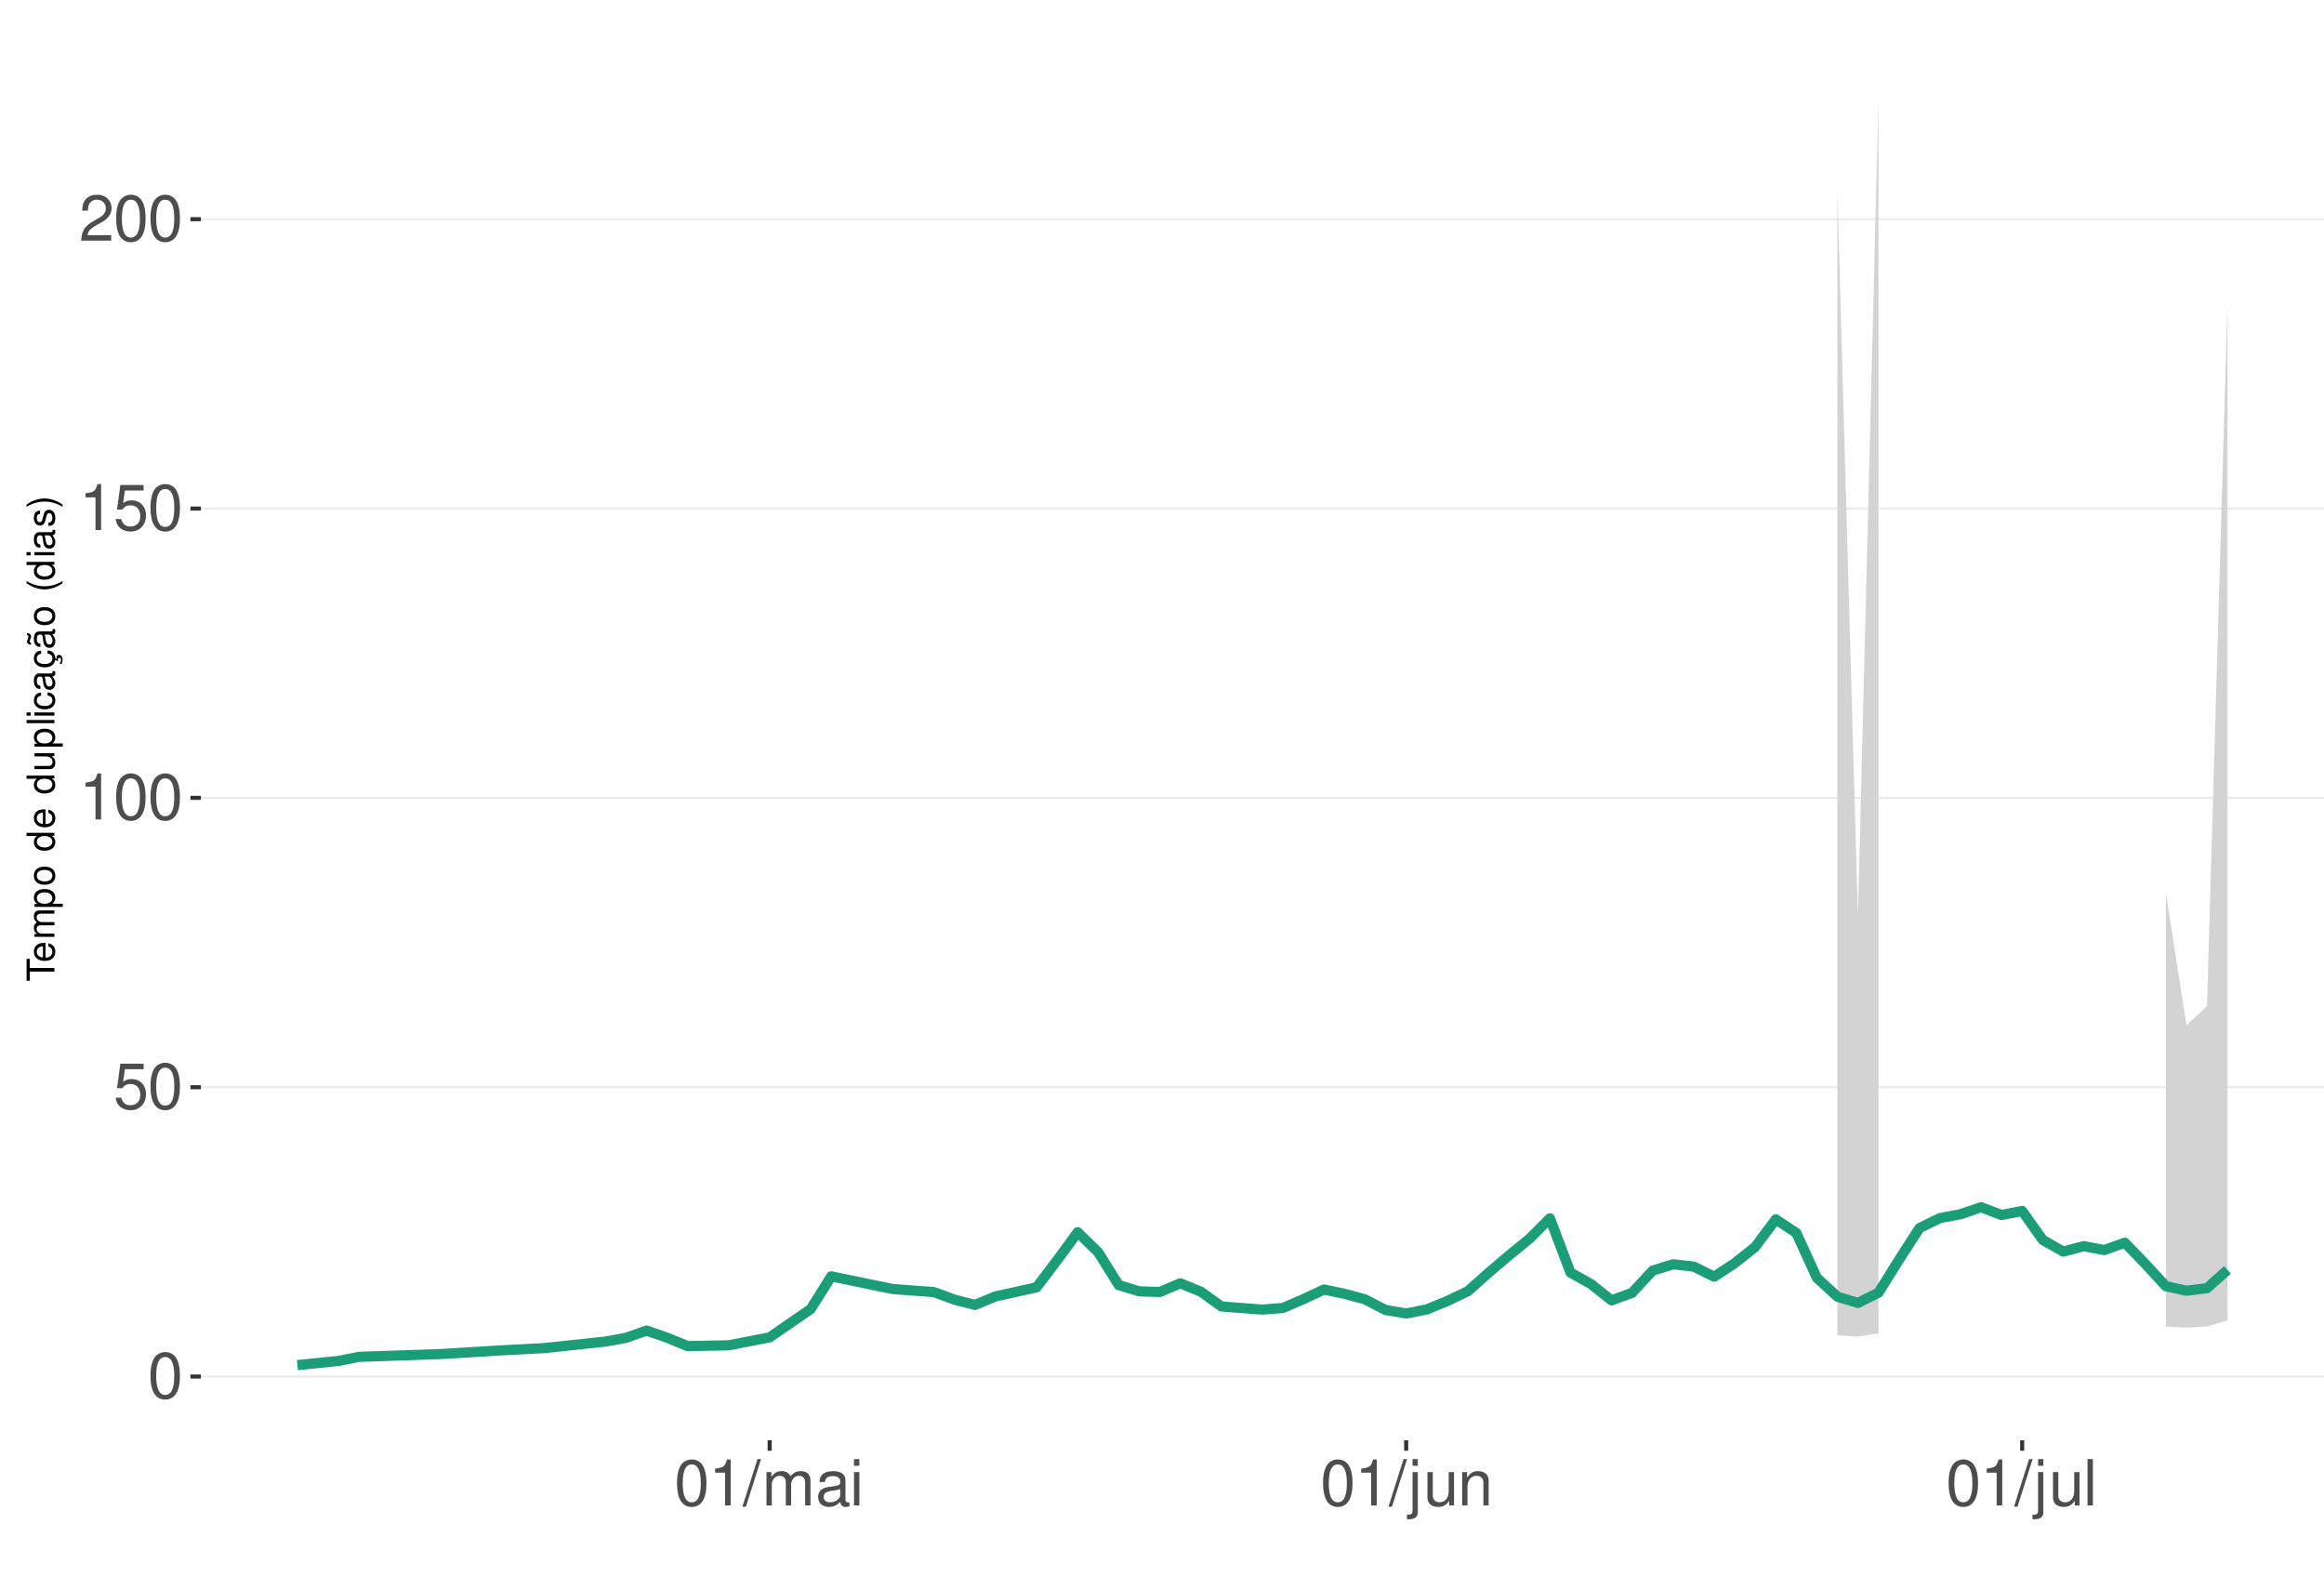
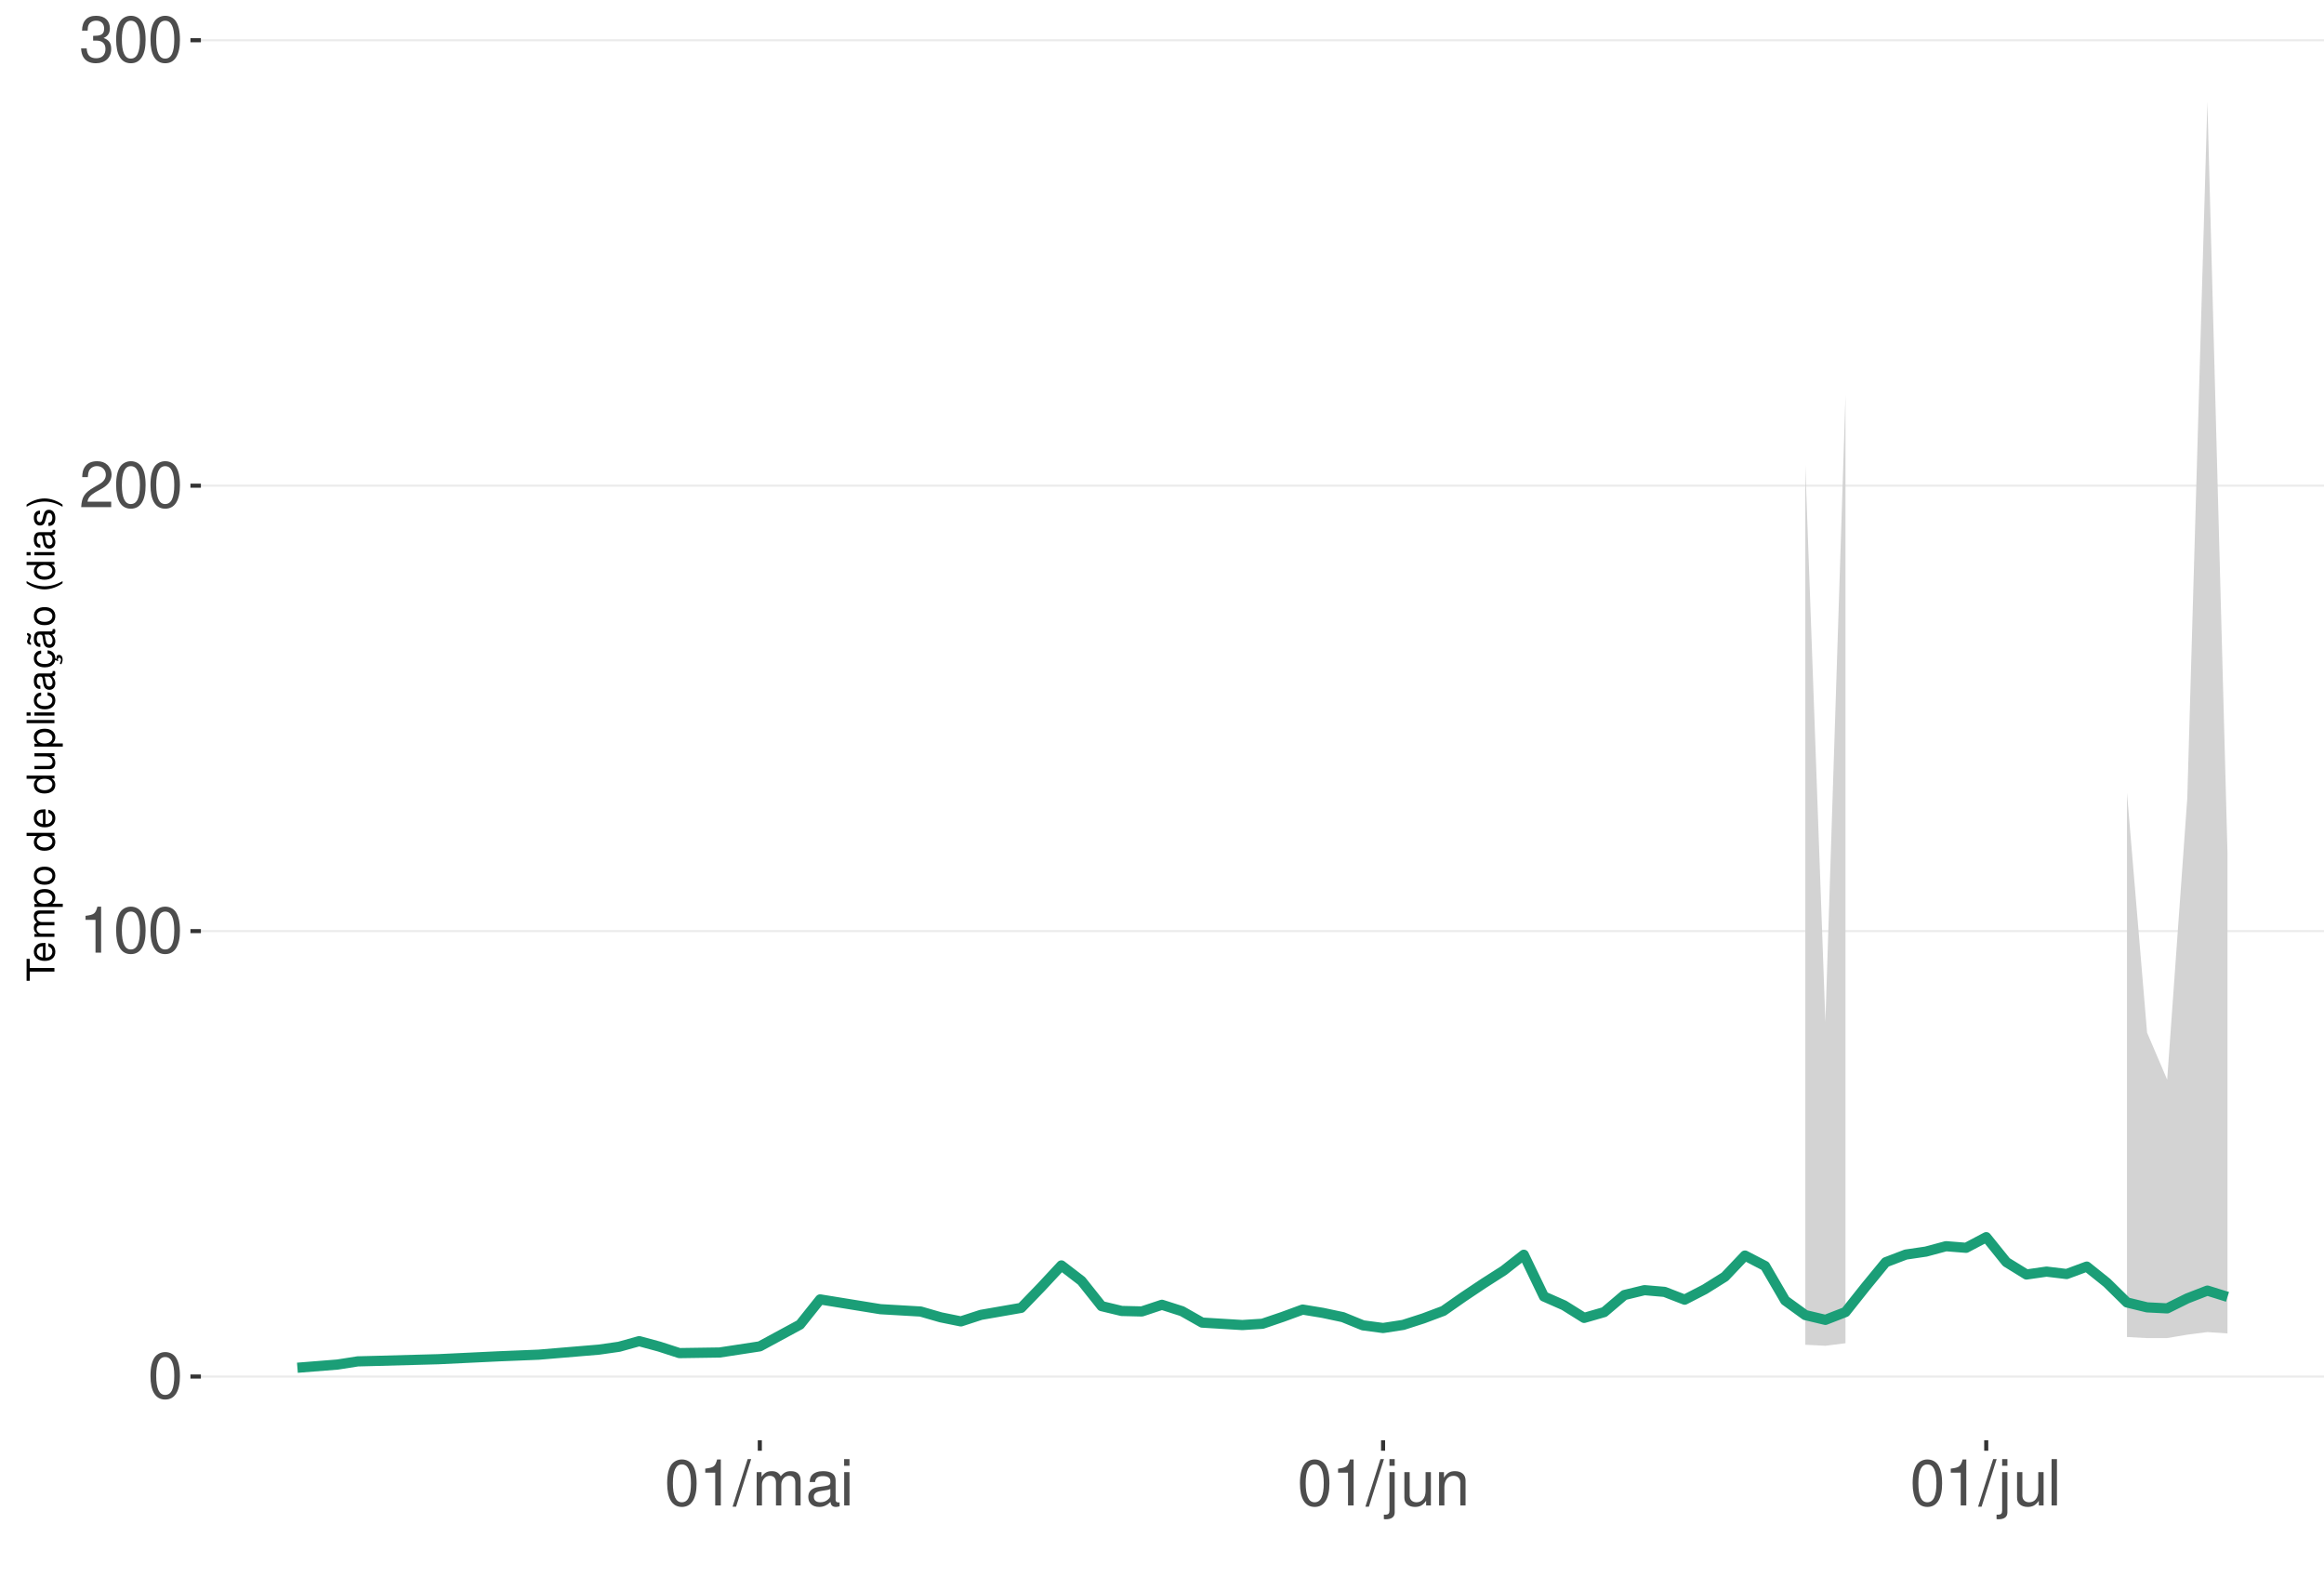
<svg xmlns="http://www.w3.org/2000/svg" xmlns:xlink="http://www.w3.org/1999/xlink" width="609pt" height="413pt" viewBox="0 0 609 413" version="1.1">
  <defs>
    <g>
      <symbol overflow="visible" id="glyph0-0">
        <path style="stroke:none;" d="" />
      </symbol>
      <symbol overflow="visible" id="glyph0-1">
        <path style="stroke:none;" d="M 4.578 -12.047 C 3.484 -12.047 2.484 -11.547 1.859 -10.734 C 1.094 -9.656 0.719 -8.062 0.719 -5.828 C 0.719 -1.766 2.047 0.391 4.578 0.391 C 7.078 0.391 8.438 -1.766 8.438 -5.734 C 8.438 -8.062 8.078 -9.625 7.297 -10.734 C 6.672 -11.562 5.703 -12.047 4.578 -12.047 Z M 4.578 -10.75 C 6.156 -10.75 6.953 -9.125 6.953 -5.859 C 6.953 -2.438 6.172 -0.828 4.547 -0.828 C 3 -0.828 2.219 -2.5 2.219 -5.812 C 2.219 -9.125 3 -10.75 4.578 -10.75 Z M 4.578 -10.75 " />
      </symbol>
      <symbol overflow="visible" id="glyph0-2">
-         <path style="stroke:none;" d="M 7.922 -11.812 L 1.828 -11.812 L 0.953 -5.375 L 2.297 -5.375 C 2.984 -6.203 3.547 -6.484 4.484 -6.484 C 6.062 -6.484 7.047 -5.391 7.047 -3.641 C 7.047 -1.953 6.062 -0.922 4.469 -0.922 C 3.188 -0.922 2.406 -1.562 2.047 -2.891 L 0.578 -2.891 C 0.781 -1.938 0.953 -1.469 1.297 -1.031 C 1.969 -0.141 3.172 0.391 4.5 0.391 C 6.875 0.391 8.547 -1.344 8.547 -3.844 C 8.547 -6.172 7 -7.781 4.734 -7.781 C 3.891 -7.781 3.234 -7.562 2.547 -7.062 L 3.016 -10.359 L 7.922 -10.359 Z M 7.922 -11.812 " />
+         <path style="stroke:none;" d="M 4.312 -8.578 L 4.312 0 L 5.781 0 L 5.781 -12.047 L 4.812 -12.047 C 4.297 -10.188 3.969 -9.938 1.703 -9.641 L 1.703 -8.578 Z M 4.312 -8.578 " />
      </symbol>
      <symbol overflow="visible" id="glyph0-3">
-         <path style="stroke:none;" d="M 4.312 -8.578 L 4.312 0 L 5.781 0 L 5.781 -12.047 L 4.812 -12.047 C 4.297 -10.188 3.969 -9.938 1.703 -9.641 L 1.703 -8.578 Z M 4.312 -8.578 " />
+         <path style="stroke:none;" d="M 8.422 -1.453 L 2.219 -1.453 C 2.359 -2.453 2.891 -3.078 4.344 -3.969 L 6.016 -4.891 C 7.656 -5.812 8.516 -7.047 8.516 -8.531 C 8.516 -9.531 8.109 -10.453 7.406 -11.109 C 6.719 -11.75 5.844 -12.047 4.734 -12.047 C 3.234 -12.047 2.109 -11.516 1.469 -10.484 C 1.047 -9.844 0.859 -9.094 0.828 -7.875 L 2.297 -7.875 C 2.344 -8.688 2.453 -9.172 2.641 -9.578 C 3.031 -10.312 3.797 -10.766 4.688 -10.766 C 6.016 -10.766 7.016 -9.797 7.016 -8.5 C 7.016 -7.531 6.469 -6.703 5.406 -6.094 L 3.875 -5.203 C 1.422 -3.781 0.703 -2.641 0.562 -0.016 L 8.422 -0.016 Z M 8.422 -1.453 " />
      </symbol>
      <symbol overflow="visible" id="glyph0-4">
-         <path style="stroke:none;" d="M 8.422 -1.453 L 2.219 -1.453 C 2.359 -2.453 2.891 -3.078 4.344 -3.969 L 6.016 -4.891 C 7.656 -5.812 8.516 -7.047 8.516 -8.531 C 8.516 -9.531 8.109 -10.453 7.406 -11.109 C 6.719 -11.75 5.844 -12.047 4.734 -12.047 C 3.234 -12.047 2.109 -11.516 1.469 -10.484 C 1.047 -9.844 0.859 -9.094 0.828 -7.875 L 2.297 -7.875 C 2.344 -8.688 2.453 -9.172 2.641 -9.578 C 3.031 -10.312 3.797 -10.766 4.688 -10.766 C 6.016 -10.766 7.016 -9.797 7.016 -8.5 C 7.016 -7.531 6.469 -6.703 5.406 -6.094 L 3.875 -5.203 C 1.422 -3.781 0.703 -2.641 0.562 -0.016 L 8.422 -0.016 Z M 8.422 -1.453 " />
+         <path style="stroke:none;" d="M 3.688 -5.547 L 4.484 -5.547 C 6.078 -5.547 6.922 -4.797 6.922 -3.344 C 6.922 -1.828 6.016 -0.922 4.5 -0.922 C 2.875 -0.922 2.094 -1.734 2 -3.5 L 0.531 -3.5 C 0.594 -2.531 0.766 -1.906 1.047 -1.359 C 1.672 -0.203 2.812 0.391 4.438 0.391 C 6.859 0.391 8.422 -1.078 8.422 -3.359 C 8.422 -4.891 7.844 -5.734 6.422 -6.234 C 7.531 -6.672 8.078 -7.516 8.078 -8.734 C 8.078 -10.797 6.734 -12.047 4.484 -12.047 C 2.094 -12.047 0.828 -10.703 0.781 -8.156 L 2.25 -8.156 C 2.266 -8.891 2.328 -9.312 2.516 -9.672 C 2.844 -10.359 3.578 -10.766 4.5 -10.766 C 5.797 -10.766 6.578 -9.984 6.578 -8.672 C 6.578 -7.828 6.281 -7.312 5.625 -7.031 C 5.234 -6.859 4.703 -6.797 3.688 -6.781 Z M 3.688 -5.547 " />
      </symbol>
      <symbol overflow="visible" id="glyph0-5">
        <path style="stroke:none;" d="M 3.812 -12.141 L -0.141 0.328 L 0.781 0.328 L 4.734 -12.141 Z M 3.812 -12.141 " />
      </symbol>
      <symbol overflow="visible" id="glyph0-6">
        <path style="stroke:none;" d="M 1.172 -8.734 L 1.172 0 L 2.562 0 L 2.562 -5.484 C 2.562 -6.75 3.484 -7.766 4.609 -7.766 C 5.641 -7.766 6.234 -7.125 6.234 -6.016 L 6.234 0 L 7.625 0 L 7.625 -5.484 C 7.625 -6.75 8.547 -7.766 9.672 -7.766 C 10.688 -7.766 11.297 -7.109 11.297 -6.016 L 11.297 0 L 12.688 0 L 12.688 -6.547 C 12.688 -8.109 11.797 -8.984 10.156 -8.984 C 9 -8.984 8.297 -8.625 7.484 -7.641 C 6.969 -8.578 6.266 -8.984 5.125 -8.984 C 3.969 -8.984 3.188 -8.547 2.453 -7.5 L 2.453 -8.734 Z M 1.172 -8.734 " />
      </symbol>
      <symbol overflow="visible" id="glyph0-7">
        <path style="stroke:none;" d="M 8.906 -0.812 C 8.766 -0.781 8.688 -0.781 8.609 -0.781 C 8.125 -0.781 7.859 -1.031 7.859 -1.469 L 7.859 -6.594 C 7.859 -8.141 6.734 -8.984 4.578 -8.984 C 3.297 -8.984 2.281 -8.609 1.688 -7.969 C 1.281 -7.516 1.109 -7.016 1.078 -6.141 L 2.484 -6.141 C 2.594 -7.219 3.234 -7.688 4.531 -7.688 C 5.797 -7.688 6.484 -7.234 6.484 -6.391 L 6.484 -6.031 C 6.469 -5.438 6.156 -5.219 5.031 -5.062 C 3.062 -4.812 2.766 -4.75 2.234 -4.531 C 1.219 -4.094 0.703 -3.328 0.703 -2.203 C 0.703 -0.609 1.797 0.391 3.562 0.391 C 4.656 0.391 5.547 0 6.531 -0.906 C 6.625 0 7.062 0.391 7.969 0.391 C 8.266 0.391 8.438 0.344 8.906 0.234 Z M 6.484 -2.75 C 6.484 -2.281 6.344 -2 5.922 -1.609 C 5.359 -1.094 4.688 -0.828 3.859 -0.828 C 2.781 -0.828 2.156 -1.344 2.156 -2.234 C 2.156 -3.141 2.75 -3.609 4.25 -3.828 C 5.734 -4.031 6.016 -4.094 6.484 -4.312 Z M 6.484 -2.75 " />
      </symbol>
      <symbol overflow="visible" id="glyph0-8">
        <path style="stroke:none;" d="M 2.5 -8.734 L 1.109 -8.734 L 1.109 0 L 2.5 0 Z M 2.5 -12.141 L 1.094 -12.141 L 1.094 -10.391 L 2.5 -10.391 Z M 2.5 -12.141 " />
      </symbol>
      <symbol overflow="visible" id="glyph0-9">
        <path style="stroke:none;" d="M 1.172 -8.734 L 1.172 1.266 C 1.172 2.125 0.906 2.422 0.031 2.422 C -0.062 2.422 -0.109 2.422 -0.297 2.406 L -0.297 3.578 C -0.141 3.609 -0.047 3.625 0.172 3.625 C 1.734 3.625 2.547 3.016 2.547 1.812 L 2.547 -8.734 Z M 2.547 -12.141 L 1.172 -12.141 L 1.172 -10.391 L 2.547 -10.391 Z M 2.547 -12.141 " />
      </symbol>
      <symbol overflow="visible" id="glyph0-10">
        <path style="stroke:none;" d="M 8.031 0 L 8.031 -8.734 L 6.641 -8.734 L 6.641 -3.781 C 6.641 -2 5.719 -0.828 4.266 -0.828 C 3.172 -0.828 2.469 -1.5 2.469 -2.547 L 2.469 -8.734 L 1.078 -8.734 L 1.078 -2 C 1.078 -0.547 2.172 0.391 3.859 0.391 C 5.141 0.391 5.969 -0.062 6.781 -1.219 L 6.781 0 Z M 8.031 0 " />
      </symbol>
      <symbol overflow="visible" id="glyph0-11">
        <path style="stroke:none;" d="M 1.172 -8.734 L 1.172 0 L 2.562 0 L 2.562 -4.812 C 2.562 -6.594 3.5 -7.766 4.938 -7.766 C 6.031 -7.766 6.734 -7.094 6.734 -6.047 L 6.734 0 L 8.109 0 L 8.109 -6.594 C 8.109 -8.047 7.031 -8.984 5.344 -8.984 C 4.047 -8.984 3.219 -8.484 2.453 -7.266 L 2.453 -8.734 Z M 1.172 -8.734 " />
      </symbol>
      <symbol overflow="visible" id="glyph0-12">
        <path style="stroke:none;" d="M 2.531 -12.141 L 1.125 -12.141 L 1.125 0 L 2.531 0 Z M 2.531 -12.141 " />
      </symbol>
      <symbol overflow="visible" id="glyph1-0">
        <path style="stroke:none;" d="" />
      </symbol>
      <symbol overflow="visible" id="glyph1-1">
        <path style="stroke:none;" d="M -6.469 -3.547 L -6.469 -5.938 L -7.297 -5.938 L -7.297 -0.203 L -6.469 -0.203 L -6.469 -2.609 L 0 -2.609 L 0 -3.547 Z M -6.469 -3.547 " />
      </symbol>
      <symbol overflow="visible" id="glyph1-2">
        <path style="stroke:none;" d="M -2.344 -5.125 C -3.141 -5.125 -3.625 -5.062 -4.016 -4.922 C -4.875 -4.578 -5.391 -3.781 -5.391 -2.797 C -5.391 -1.344 -4.281 -0.406 -2.547 -0.406 C -0.812 -0.406 0.234 -1.297 0.234 -2.781 C 0.234 -3.984 -0.453 -4.812 -1.594 -5.016 L -1.594 -4.188 C -0.906 -3.953 -0.547 -3.484 -0.547 -2.812 C -0.547 -2.281 -0.781 -1.828 -1.219 -1.547 C -1.516 -1.344 -1.812 -1.281 -2.344 -1.266 Z M -3.016 -1.297 C -3.984 -1.359 -4.625 -1.953 -4.625 -2.797 C -4.625 -3.641 -3.953 -4.234 -3.016 -4.234 Z M -3.016 -1.297 " />
      </symbol>
      <symbol overflow="visible" id="glyph1-3">
        <path style="stroke:none;" d="M -5.234 -0.703 L 0 -0.703 L 0 -1.547 L -3.297 -1.547 C -4.047 -1.547 -4.656 -2.094 -4.656 -2.766 C -4.656 -3.391 -4.281 -3.734 -3.609 -3.734 L 0 -3.734 L 0 -4.578 L -3.297 -4.578 C -4.047 -4.578 -4.656 -5.125 -4.656 -5.812 C -4.656 -6.422 -4.266 -6.781 -3.609 -6.781 L 0 -6.781 L 0 -7.625 L -3.938 -7.625 C -4.875 -7.625 -5.391 -7.078 -5.391 -6.094 C -5.391 -5.406 -5.188 -4.984 -4.594 -4.484 C -5.156 -4.188 -5.391 -3.766 -5.391 -3.078 C -5.391 -2.375 -5.125 -1.906 -4.5 -1.469 L -5.234 -1.469 Z M -5.234 -0.703 " />
      </symbol>
      <symbol overflow="visible" id="glyph1-4">
        <path style="stroke:none;" d="M 2.188 -0.547 L 2.188 -1.375 L -0.547 -1.375 C -0.016 -1.812 0.234 -2.312 0.234 -2.984 C 0.234 -4.344 -0.859 -5.234 -2.531 -5.234 C -4.297 -5.234 -5.391 -4.375 -5.391 -2.984 C -5.391 -2.266 -5.062 -1.703 -4.453 -1.312 L -5.234 -1.312 L -5.234 -0.547 Z M -4.609 -2.844 C -4.609 -3.766 -3.797 -4.359 -2.547 -4.359 C -1.359 -4.359 -0.547 -3.75 -0.547 -2.844 C -0.547 -1.953 -1.344 -1.375 -2.578 -1.375 C -3.812 -1.375 -4.609 -1.953 -4.609 -2.844 Z M -4.609 -2.844 " />
      </symbol>
      <symbol overflow="visible" id="glyph1-5">
        <path style="stroke:none;" d="M -5.391 -2.719 C -5.391 -1.234 -4.344 -0.359 -2.578 -0.359 C -0.812 -0.359 0.234 -1.234 0.234 -2.734 C 0.234 -4.203 -0.812 -5.094 -2.547 -5.094 C -4.359 -5.094 -5.391 -4.234 -5.391 -2.719 Z M -4.625 -2.734 C -4.625 -3.672 -3.844 -4.234 -2.547 -4.234 C -1.312 -4.234 -0.547 -3.656 -0.547 -2.734 C -0.547 -1.797 -1.312 -1.234 -2.578 -1.234 C -3.844 -1.234 -4.625 -1.797 -4.625 -2.734 Z M -4.625 -2.734 " />
      </symbol>
      <symbol overflow="visible" id="glyph1-6">
        <path style="stroke:none;" d="" />
      </symbol>
      <symbol overflow="visible" id="glyph1-7">
        <path style="stroke:none;" d="M -7.297 -4.953 L -7.297 -4.125 L -4.578 -4.125 C -5.109 -3.766 -5.391 -3.203 -5.391 -2.516 C -5.391 -1.156 -4.297 -0.266 -2.625 -0.266 C -0.859 -0.266 0.234 -1.125 0.234 -2.547 C 0.234 -3.266 -0.047 -3.766 -0.688 -4.203 L 0 -4.203 L 0 -4.953 Z M -4.609 -2.656 C -4.609 -3.547 -3.812 -4.125 -2.562 -4.125 C -1.344 -4.125 -0.547 -3.547 -0.547 -2.656 C -0.547 -1.734 -1.359 -1.125 -2.578 -1.125 C -3.797 -1.125 -4.609 -1.734 -4.609 -2.656 Z M -4.609 -2.656 " />
      </symbol>
      <symbol overflow="visible" id="glyph1-8">
        <path style="stroke:none;" d="M 0 -4.812 L -5.234 -4.812 L -5.234 -3.984 L -2.266 -3.984 C -1.203 -3.984 -0.5 -3.438 -0.5 -2.562 C -0.5 -1.906 -0.906 -1.484 -1.531 -1.484 L -5.234 -1.484 L -5.234 -0.656 L -1.203 -0.656 C -0.328 -0.656 0.234 -1.297 0.234 -2.312 C 0.234 -3.094 -0.047 -3.578 -0.734 -4.062 L 0 -4.062 Z M 0 -4.812 " />
      </symbol>
      <symbol overflow="visible" id="glyph1-9">
        <path style="stroke:none;" d="M -7.297 -1.516 L -7.297 -0.688 L 0 -0.688 L 0 -1.516 Z M -7.297 -1.516 " />
      </symbol>
      <symbol overflow="visible" id="glyph1-10">
        <path style="stroke:none;" d="M -5.234 -1.5 L -5.234 -0.672 L 0 -0.672 L 0 -1.5 Z M -7.297 -1.5 L -7.297 -0.656 L -6.234 -0.656 L -6.234 -1.5 Z M -7.297 -1.5 " />
      </symbol>
      <symbol overflow="visible" id="glyph1-11">
        <path style="stroke:none;" d="M -3.484 -4.703 C -3.984 -4.672 -4.312 -4.562 -4.609 -4.359 C -5.094 -4 -5.391 -3.375 -5.391 -2.641 C -5.391 -1.219 -4.266 -0.312 -2.531 -0.312 C -0.844 -0.312 0.234 -1.203 0.234 -2.625 C 0.234 -3.875 -0.516 -4.672 -1.797 -4.766 L -1.797 -3.938 C -0.953 -3.797 -0.547 -3.359 -0.547 -2.656 C -0.547 -1.734 -1.297 -1.188 -2.531 -1.188 C -3.844 -1.188 -4.625 -1.719 -4.625 -2.625 C -4.625 -3.328 -4.203 -3.766 -3.484 -3.875 Z M -3.484 -4.703 " />
      </symbol>
      <symbol overflow="visible" id="glyph1-12">
        <path style="stroke:none;" d="M -0.484 -5.344 C -0.469 -5.266 -0.469 -5.219 -0.469 -5.172 C -0.469 -4.875 -0.625 -4.719 -0.875 -4.719 L -3.953 -4.719 C -4.891 -4.719 -5.391 -4.047 -5.391 -2.75 C -5.391 -1.984 -5.172 -1.375 -4.781 -1.016 C -4.516 -0.766 -4.203 -0.672 -3.688 -0.656 L -3.688 -1.484 C -4.328 -1.562 -4.625 -1.938 -4.625 -2.719 C -4.625 -3.484 -4.344 -3.891 -3.844 -3.891 L -3.625 -3.891 C -3.266 -3.875 -3.125 -3.703 -3.047 -3.016 C -2.891 -1.844 -2.844 -1.656 -2.719 -1.344 C -2.453 -0.734 -2 -0.422 -1.312 -0.422 C -0.375 -0.422 0.234 -1.078 0.234 -2.141 C 0.234 -2.797 0 -3.328 -0.547 -3.922 C 0 -3.984 0.234 -4.234 0.234 -4.781 C 0.234 -4.953 0.203 -5.062 0.141 -5.344 Z M -1.656 -3.891 C -1.375 -3.891 -1.203 -3.812 -0.969 -3.562 C -0.656 -3.219 -0.5 -2.812 -0.5 -2.312 C -0.5 -1.672 -0.812 -1.297 -1.344 -1.297 C -1.891 -1.297 -2.172 -1.656 -2.297 -2.547 C -2.422 -3.438 -2.453 -3.609 -2.594 -3.891 Z M -1.656 -3.891 " />
      </symbol>
      <symbol overflow="visible" id="glyph1-13">
        <path style="stroke:none;" d="M 0.234 -2.641 C 0.234 -3.875 -0.547 -4.703 -1.797 -4.766 L -1.797 -3.938 C -0.953 -3.797 -0.531 -3.359 -0.531 -2.656 C -0.531 -1.734 -1.281 -1.188 -2.516 -1.188 C -3.844 -1.188 -4.625 -1.719 -4.625 -2.625 C -4.625 -3.328 -4.203 -3.766 -3.484 -3.875 L -3.484 -4.703 C -3.984 -4.672 -4.312 -4.562 -4.609 -4.359 C -5.094 -4 -5.391 -3.375 -5.391 -2.641 C -5.391 -1.219 -4.266 -0.312 -2.531 -0.312 C -1.469 -0.312 -0.625 -0.672 -0.156 -1.312 C 0.047 -1.594 0.125 -1.812 0.203 -2.25 L 0.922 -1.938 L 0.984 -2.062 C 0.938 -2.188 0.906 -2.25 0.906 -2.375 C 0.906 -2.656 1.047 -2.828 1.281 -2.828 C 1.547 -2.828 1.734 -2.594 1.734 -2.297 C 1.734 -2.031 1.672 -1.844 1.438 -1.406 L 1.406 -1.312 L 1.812 -1.094 C 2.078 -1.75 2.141 -1.953 2.141 -2.344 C 2.141 -3.109 1.781 -3.578 1.203 -3.578 C 0.781 -3.578 0.547 -3.297 0.547 -2.797 C 0.547 -2.703 0.547 -2.641 0.562 -2.516 Z M 0.234 -2.641 " />
      </symbol>
      <symbol overflow="visible" id="glyph1-14">
        <path style="stroke:none;" d="M -0.484 -5.344 C -0.469 -5.266 -0.469 -5.219 -0.469 -5.172 C -0.469 -4.875 -0.625 -4.719 -0.875 -4.719 L -3.953 -4.719 C -4.891 -4.719 -5.391 -4.047 -5.391 -2.75 C -5.391 -1.984 -5.172 -1.375 -4.781 -1.016 C -4.516 -0.766 -4.203 -0.672 -3.688 -0.656 L -3.688 -1.484 C -4.328 -1.562 -4.625 -1.938 -4.625 -2.719 C -4.625 -3.484 -4.344 -3.891 -3.844 -3.891 L -3.625 -3.891 C -3.266 -3.875 -3.125 -3.703 -3.047 -3.016 C -2.891 -1.844 -2.844 -1.656 -2.719 -1.344 C -2.453 -0.734 -2 -0.422 -1.312 -0.422 C -0.375 -0.422 0.234 -1.078 0.234 -2.141 C 0.234 -2.797 0 -3.328 -0.547 -3.922 C 0 -3.984 0.234 -4.234 0.234 -4.781 C 0.234 -4.953 0.203 -5.062 0.141 -5.344 Z M -1.656 -3.891 C -1.375 -3.891 -1.203 -3.812 -0.969 -3.562 C -0.656 -3.219 -0.5 -2.812 -0.5 -2.312 C -0.5 -1.672 -0.812 -1.297 -1.344 -1.297 C -1.891 -1.297 -2.172 -1.656 -2.297 -2.547 C -2.422 -3.438 -2.453 -3.609 -2.594 -3.891 Z M -7.172 -3.75 C -6.922 -3.672 -6.812 -3.547 -6.812 -3.375 C -6.812 -3.25 -6.875 -2.984 -6.984 -2.734 C -7.156 -2.312 -7.172 -2.25 -7.172 -2.047 C -7.172 -1.594 -6.797 -1.297 -6.141 -1.188 L -6.141 -1.766 C -6.375 -1.812 -6.5 -1.938 -6.5 -2.094 C -6.5 -2.203 -6.469 -2.344 -6.375 -2.578 C -6.156 -3.156 -6.125 -3.234 -6.125 -3.438 C -6.125 -3.922 -6.484 -4.219 -7.172 -4.312 Z M -7.172 -3.75 " />
      </symbol>
      <symbol overflow="visible" id="glyph1-15">
        <path style="stroke:none;" d="M -7.297 -2.359 C -5.984 -1.359 -4.156 -0.734 -2.594 -0.734 C -1.016 -0.734 0.812 -1.359 2.125 -2.359 L 2.125 -2.906 C 0.688 -2.031 -0.984 -1.547 -2.594 -1.547 C -4.188 -1.547 -5.875 -2.031 -7.297 -2.906 Z M -7.297 -2.359 " />
      </symbol>
      <symbol overflow="visible" id="glyph1-16">
        <path style="stroke:none;" d="M -3.781 -4.375 C -4.812 -4.375 -5.391 -3.688 -5.391 -2.484 C -5.391 -1.266 -4.766 -0.469 -3.797 -0.469 C -2.969 -0.469 -2.578 -0.891 -2.281 -2.125 L -2.094 -2.906 C -1.953 -3.484 -1.734 -3.719 -1.375 -3.719 C -0.875 -3.719 -0.547 -3.234 -0.547 -2.5 C -0.547 -2.047 -0.672 -1.672 -0.891 -1.453 C -1.047 -1.328 -1.188 -1.266 -1.562 -1.219 L -1.562 -0.344 C -0.344 -0.375 0.234 -1.062 0.234 -2.438 C 0.234 -3.75 -0.422 -4.594 -1.438 -4.594 C -2.203 -4.594 -2.641 -4.156 -2.891 -3.109 L -3.078 -2.312 C -3.234 -1.625 -3.453 -1.344 -3.828 -1.344 C -4.312 -1.344 -4.625 -1.766 -4.625 -2.453 C -4.625 -3.125 -4.328 -3.484 -3.781 -3.5 Z M -3.781 -4.375 " />
      </symbol>
      <symbol overflow="visible" id="glyph1-17">
        <path style="stroke:none;" d="M 2.125 -0.938 C 0.812 -1.938 -1.016 -2.562 -2.578 -2.562 C -4.156 -2.562 -5.984 -1.938 -7.297 -0.938 L -7.297 -0.375 C -5.859 -1.266 -4.188 -1.75 -2.578 -1.75 C -0.984 -1.75 0.703 -1.266 2.125 -0.375 Z M 2.125 -0.938 " />
      </symbol>
    </g>
    <clipPath id="clip1">
      <path d="M 52.645 9.961 L 609 9.961 L 609 377.328 L 52.645 377.328 Z M 52.645 9.961 " />
    </clipPath>
    <clipPath id="clip2">
      <path d="M 52.645 360 L 609 360 L 609 361 L 52.645 361 Z M 52.645 360 " />
    </clipPath>
    <clipPath id="clip3">
-       <path d="M 52.645 284 L 609 284 L 609 286 L 52.645 286 Z M 52.645 284 " />
+       <path d="M 52.645 243 L 609 243 L 609 245 L 52.645 245 Z M 52.645 243 " />
    </clipPath>
    <clipPath id="clip4">
-       <path d="M 52.645 208 L 609 208 L 609 210 L 52.645 210 Z M 52.645 208 " />
+       <path d="M 52.645 126 L 609 126 L 609 128 L 52.645 128 Z M 52.645 126 " />
    </clipPath>
    <clipPath id="clip5">
-       <path d="M 52.645 132 L 609 132 L 609 134 L 52.645 134 Z M 52.645 132 " />
-     </clipPath>
-     <clipPath id="clip6">
-       <path d="M 52.645 57 L 609 57 L 609 58 L 52.645 58 Z M 52.645 57 " />
+       <path d="M 52.645 10 L 609 10 L 609 11 L 52.645 11 Z M 52.645 10 " />
    </clipPath>
  </defs>
  <g id="surface276">
    <rect x="0" y="0" width="609" height="413" style="fill:rgb(100%,100%,100%);fill-opacity:1;stroke:none;" />
    <rect x="0" y="0" width="609" height="413" style="fill:rgb(100%,100%,100%);fill-opacity:1;stroke:none;" />
    <path style="fill:none;stroke-width:1.067;stroke-linecap:round;stroke-linejoin:round;stroke:rgb(100%,100%,100%);stroke-opacity:1;stroke-miterlimit:10;" d="M 0 413 L 609 413 L 609 0 L 0 0 Z M 0 413 " />
    <g clip-path="url(#clip1)" clip-rule="nonzero">
      <path style=" stroke:none;fill-rule:nonzero;fill:rgb(100%,100%,100%);fill-opacity:1;" d="M 52.645 377.328 L 609 377.328 L 609 9.961 L 52.645 9.961 Z M 52.645 377.328 " />
    </g>
    <g clip-path="url(#clip2)" clip-rule="nonzero">
      <path style="fill:none;stroke-width:0.533;stroke-linecap:butt;stroke-linejoin:round;stroke:rgb(92.157%,92.157%,92.157%);stroke-opacity:1;stroke-miterlimit:10;" d="M 52.645 360.629 L 609 360.629 " />
    </g>
    <g clip-path="url(#clip3)" clip-rule="nonzero">
-       <path style="fill:none;stroke-width:0.533;stroke-linecap:butt;stroke-linejoin:round;stroke:rgb(92.157%,92.157%,92.157%);stroke-opacity:1;stroke-miterlimit:10;" d="M 52.645 284.832 L 609 284.832 " />
+       <path style="fill:none;stroke-width:0.533;stroke-linecap:butt;stroke-linejoin:round;stroke:rgb(92.157%,92.157%,92.157%);stroke-opacity:1;stroke-miterlimit:10;" d="M 52.645 243.934 L 609 243.934 " />
    </g>
    <g clip-path="url(#clip4)" clip-rule="nonzero">
-       <path style="fill:none;stroke-width:0.533;stroke-linecap:butt;stroke-linejoin:round;stroke:rgb(92.157%,92.157%,92.157%);stroke-opacity:1;stroke-miterlimit:10;" d="M 52.645 209.031 L 609 209.031 " />
+       <path style="fill:none;stroke-width:0.533;stroke-linecap:butt;stroke-linejoin:round;stroke:rgb(92.157%,92.157%,92.157%);stroke-opacity:1;stroke-miterlimit:10;" d="M 52.645 127.238 L 609 127.238 " />
    </g>
    <g clip-path="url(#clip5)" clip-rule="nonzero">
-       <path style="fill:none;stroke-width:0.533;stroke-linecap:butt;stroke-linejoin:round;stroke:rgb(92.157%,92.157%,92.157%);stroke-opacity:1;stroke-miterlimit:10;" d="M 52.645 133.23 L 609 133.23 " />
-     </g>
-     <g clip-path="url(#clip6)" clip-rule="nonzero">
-       <path style="fill:none;stroke-width:0.533;stroke-linecap:butt;stroke-linejoin:round;stroke:rgb(92.157%,92.157%,92.157%);stroke-opacity:1;stroke-miterlimit:10;" d="M 52.645 57.43 L 609 57.43 " />
-     </g>
-     <path style=" stroke:none;fill-rule:nonzero;fill:rgb(82.745%,82.745%,82.745%);fill-opacity:1;" d="M 481.48 50.391 L 486.859 240 L 492.242 26.66 L 492.242 349.289 L 486.859 350.156 L 481.48 349.816 Z M 481.48 50.391 " />
-     <path style=" stroke:none;fill-rule:nonzero;fill:rgb(82.745%,82.745%,82.745%);fill-opacity:1;" d="M 567.57 233.98 L 572.949 268.566 L 578.332 263.625 L 583.711 79.891 L 583.711 345.938 L 578.332 347.5 L 572.949 347.832 L 567.57 347.582 Z M 567.57 233.98 " />
-     <path style="fill:none;stroke-width:2.667;stroke-linecap:butt;stroke-linejoin:round;stroke:rgb(10.588%,61.961%,46.667%);stroke-opacity:1;stroke-miterlimit:10;" d="M 77.934 357.633 L 88.695 356.543 L 94.074 355.469 L 99.457 355.289 L 115.598 354.73 L 131.738 353.75 L 142.5 353.188 L 158.645 351.469 L 164.023 350.492 L 169.402 348.586 L 174.785 350.434 L 180.164 352.648 L 190.926 352.449 L 201.688 350.359 L 212.449 342.945 L 217.828 334.379 L 233.973 337.707 L 244.734 338.504 L 250.113 340.477 L 255.492 341.863 L 260.875 339.637 L 271.637 337.254 L 277.016 330.172 L 282.398 322.812 L 287.777 328.07 L 293.16 336.668 L 298.539 338.309 L 303.918 338.48 L 309.301 336.203 L 314.68 338.395 L 320.062 342.266 L 330.824 343.098 L 336.203 342.66 L 341.582 340.34 L 346.965 337.832 L 352.344 338.957 L 357.727 340.418 L 363.105 343.211 L 368.488 344.109 L 373.867 343.055 L 379.246 340.852 L 384.629 338.285 L 390.008 333.504 L 395.391 328.926 L 400.77 324.555 L 406.152 319.176 L 411.531 333.379 L 416.914 336.395 L 422.293 340.672 L 427.672 338.695 L 433.055 332.891 L 438.434 331.223 L 443.816 331.812 L 449.195 334.469 L 454.578 330.941 L 459.957 326.66 L 465.336 319.449 L 470.719 323 L 476.098 334.75 L 481.48 339.707 L 486.859 341.34 L 492.242 338.676 L 497.621 330.066 L 503.004 321.727 L 508.383 319.117 L 513.762 318.102 L 519.145 316.27 L 524.523 318.312 L 529.906 317.246 L 535.285 324.828 L 540.668 327.887 L 546.047 326.461 L 551.426 327.496 L 556.809 325.559 L 562.188 331.141 L 567.57 336.957 L 572.949 338.148 L 578.332 337.488 L 583.711 332.691 " />
+       <path style="fill:none;stroke-width:0.533;stroke-linecap:butt;stroke-linejoin:round;stroke:rgb(92.157%,92.157%,92.157%);stroke-opacity:1;stroke-miterlimit:10;" d="M 52.645 10.543 L 609 10.543 " />
+     </g>
+     <path style=" stroke:none;fill-rule:nonzero;fill:rgb(82.745%,82.745%,82.745%);fill-opacity:1;" d="M 473.074 121.82 L 478.34 267.773 L 483.609 103.555 L 483.609 351.902 L 478.34 352.57 L 473.074 352.305 Z M 473.074 121.82 " />
+     <path style=" stroke:none;fill-rule:nonzero;fill:rgb(82.745%,82.745%,82.745%);fill-opacity:1;" d="M 557.367 207.695 L 562.637 270.535 L 567.906 282.855 L 573.176 209.082 L 578.441 26.66 L 583.711 223.473 L 583.711 349.34 L 578.441 348.984 L 573.176 349.66 L 567.906 350.551 L 562.637 350.559 L 557.367 350.273 Z M 557.367 207.695 " />
+     <path style="fill:none;stroke-width:2.667;stroke-linecap:butt;stroke-linejoin:round;stroke:rgb(10.588%,61.961%,46.667%);stroke-opacity:1;stroke-miterlimit:10;" d="M 77.934 358.324 L 88.473 357.484 L 93.738 356.656 L 99.008 356.52 L 114.812 356.09 L 130.617 355.332 L 141.156 354.902 L 156.961 353.578 L 162.23 352.828 L 167.5 351.359 L 172.766 352.781 L 178.035 354.488 L 188.574 354.332 L 199.109 352.723 L 209.648 347.016 L 214.914 340.422 L 230.723 342.984 L 241.258 343.598 L 246.527 345.117 L 251.793 346.184 L 257.062 344.469 L 267.602 342.637 L 272.867 337.184 L 278.137 331.52 L 283.406 335.566 L 288.676 342.184 L 293.941 343.449 L 299.211 343.578 L 304.48 341.828 L 309.75 343.512 L 315.016 346.496 L 325.555 347.137 L 330.824 346.801 L 336.09 345.012 L 341.359 343.082 L 346.629 343.949 L 351.898 345.07 L 357.164 347.219 L 362.434 347.914 L 367.703 347.102 L 372.969 345.406 L 378.238 343.43 L 383.508 339.746 L 388.777 336.223 L 394.043 332.859 L 399.312 328.719 L 404.582 339.652 L 409.852 341.973 L 415.117 345.266 L 420.387 343.746 L 425.656 339.277 L 430.926 337.996 L 436.191 338.449 L 441.461 340.492 L 446.73 337.777 L 452 334.48 L 457.266 328.93 L 462.535 331.664 L 467.805 340.707 L 473.074 344.527 L 478.34 345.781 L 483.609 343.73 L 488.879 337.102 L 494.145 330.684 L 499.414 328.672 L 504.684 327.895 L 509.953 326.484 L 515.219 326.902 L 520.488 324.113 L 525.758 330.648 L 531.027 333.895 L 536.293 333.141 L 541.562 333.773 L 546.832 331.82 L 552.102 336.043 L 557.367 341.219 L 562.637 342.504 L 567.906 342.773 L 573.176 340.16 L 578.441 338.113 L 583.711 339.754 " />
    <g style="fill:rgb(30.196%,30.196%,30.196%);fill-opacity:1;">
      <use xlink:href="#glyph0-1" x="38.715" y="366.267" />
    </g>
    <g style="fill:rgb(30.196%,30.196%,30.196%);fill-opacity:1;">
-       <use xlink:href="#glyph0-2" x="29.715" y="290.47" />
-       <use xlink:href="#glyph0-1" x="38.715" y="290.47" />
-     </g>
-     <g style="fill:rgb(30.196%,30.196%,30.196%);fill-opacity:1;">
-       <use xlink:href="#glyph0-3" x="20.715" y="214.669" />
-       <use xlink:href="#glyph0-1" x="29.715" y="214.669" />
-       <use xlink:href="#glyph0-1" x="38.715" y="214.669" />
-     </g>
-     <g style="fill:rgb(30.196%,30.196%,30.196%);fill-opacity:1;">
-       <use xlink:href="#glyph0-3" x="20.715" y="138.868" />
-       <use xlink:href="#glyph0-2" x="29.715" y="138.868" />
-       <use xlink:href="#glyph0-1" x="38.715" y="138.868" />
-     </g>
-     <g style="fill:rgb(30.196%,30.196%,30.196%);fill-opacity:1;">
-       <use xlink:href="#glyph0-4" x="20.715" y="63.067" />
-       <use xlink:href="#glyph0-1" x="29.715" y="63.067" />
-       <use xlink:href="#glyph0-1" x="38.715" y="63.067" />
+       <use xlink:href="#glyph0-2" x="20.715" y="249.571" />
+       <use xlink:href="#glyph0-1" x="29.715" y="249.571" />
+       <use xlink:href="#glyph0-1" x="38.715" y="249.571" />
+     </g>
+     <g style="fill:rgb(30.196%,30.196%,30.196%);fill-opacity:1;">
+       <use xlink:href="#glyph0-3" x="20.715" y="132.876" />
+       <use xlink:href="#glyph0-1" x="29.715" y="132.876" />
+       <use xlink:href="#glyph0-1" x="38.715" y="132.876" />
+     </g>
+     <g style="fill:rgb(30.196%,30.196%,30.196%);fill-opacity:1;">
+       <use xlink:href="#glyph0-4" x="20.715" y="16.181" />
+       <use xlink:href="#glyph0-1" x="29.715" y="16.181" />
+       <use xlink:href="#glyph0-1" x="38.715" y="16.181" />
    </g>
    <path style="fill:none;stroke-width:1.067;stroke-linecap:butt;stroke-linejoin:round;stroke:rgb(20%,20%,20%);stroke-opacity:1;stroke-miterlimit:10;" d="M 49.906 360.629 L 52.645 360.629 " />
-     <path style="fill:none;stroke-width:1.067;stroke-linecap:butt;stroke-linejoin:round;stroke:rgb(20%,20%,20%);stroke-opacity:1;stroke-miterlimit:10;" d="M 49.906 284.832 L 52.645 284.832 " />
-     <path style="fill:none;stroke-width:1.067;stroke-linecap:butt;stroke-linejoin:round;stroke:rgb(20%,20%,20%);stroke-opacity:1;stroke-miterlimit:10;" d="M 49.906 209.031 L 52.645 209.031 " />
-     <path style="fill:none;stroke-width:1.067;stroke-linecap:butt;stroke-linejoin:round;stroke:rgb(20%,20%,20%);stroke-opacity:1;stroke-miterlimit:10;" d="M 49.906 133.23 L 52.645 133.23 " />
-     <path style="fill:none;stroke-width:1.067;stroke-linecap:butt;stroke-linejoin:round;stroke:rgb(20%,20%,20%);stroke-opacity:1;stroke-miterlimit:10;" d="M 49.906 57.43 L 52.645 57.43 " />
-     <path style="fill:none;stroke-width:1.067;stroke-linecap:butt;stroke-linejoin:round;stroke:rgb(20%,20%,20%);stroke-opacity:1;stroke-miterlimit:10;" d="M 201.688 380.07 L 201.688 377.328 " />
-     <path style="fill:none;stroke-width:1.067;stroke-linecap:butt;stroke-linejoin:round;stroke:rgb(20%,20%,20%);stroke-opacity:1;stroke-miterlimit:10;" d="M 368.488 380.07 L 368.488 377.328 " />
-     <path style="fill:none;stroke-width:1.067;stroke-linecap:butt;stroke-linejoin:round;stroke:rgb(20%,20%,20%);stroke-opacity:1;stroke-miterlimit:10;" d="M 529.906 380.07 L 529.906 377.328 " />
-     <g style="fill:rgb(30.196%,30.196%,30.196%);fill-opacity:1;">
-       <use xlink:href="#glyph0-1" x="176.688" y="394.399" />
-       <use xlink:href="#glyph0-3" x="185.688" y="394.399" />
-       <use xlink:href="#glyph0-5" x="194.688" y="394.399" />
-       <use xlink:href="#glyph0-6" x="199.688" y="394.399" />
-       <use xlink:href="#glyph0-7" x="213.688" y="394.399" />
-       <use xlink:href="#glyph0-8" x="222.688" y="394.399" />
-     </g>
-     <g style="fill:rgb(30.196%,30.196%,30.196%);fill-opacity:1;">
-       <use xlink:href="#glyph0-1" x="345.988" y="394.399" />
-       <use xlink:href="#glyph0-3" x="354.988" y="394.399" />
-       <use xlink:href="#glyph0-5" x="363.988" y="394.399" />
-       <use xlink:href="#glyph0-9" x="368.988" y="394.399" />
-       <use xlink:href="#glyph0-10" x="372.988" y="394.399" />
-       <use xlink:href="#glyph0-11" x="381.988" y="394.399" />
-     </g>
-     <g style="fill:rgb(30.196%,30.196%,30.196%);fill-opacity:1;">
-       <use xlink:href="#glyph0-1" x="509.906" y="394.399" />
-       <use xlink:href="#glyph0-3" x="518.906" y="394.399" />
-       <use xlink:href="#glyph0-5" x="527.906" y="394.399" />
-       <use xlink:href="#glyph0-9" x="532.906" y="394.399" />
-       <use xlink:href="#glyph0-10" x="536.906" y="394.399" />
-       <use xlink:href="#glyph0-12" x="545.906" y="394.399" />
+     <path style="fill:none;stroke-width:1.067;stroke-linecap:butt;stroke-linejoin:round;stroke:rgb(20%,20%,20%);stroke-opacity:1;stroke-miterlimit:10;" d="M 49.906 243.934 L 52.645 243.934 " />
+     <path style="fill:none;stroke-width:1.067;stroke-linecap:butt;stroke-linejoin:round;stroke:rgb(20%,20%,20%);stroke-opacity:1;stroke-miterlimit:10;" d="M 49.906 127.238 L 52.645 127.238 " />
+     <path style="fill:none;stroke-width:1.067;stroke-linecap:butt;stroke-linejoin:round;stroke:rgb(20%,20%,20%);stroke-opacity:1;stroke-miterlimit:10;" d="M 49.906 10.543 L 52.645 10.543 " />
+     <path style="fill:none;stroke-width:1.067;stroke-linecap:butt;stroke-linejoin:round;stroke:rgb(20%,20%,20%);stroke-opacity:1;stroke-miterlimit:10;" d="M 199.109 380.07 L 199.109 377.328 " />
+     <path style="fill:none;stroke-width:1.067;stroke-linecap:butt;stroke-linejoin:round;stroke:rgb(20%,20%,20%);stroke-opacity:1;stroke-miterlimit:10;" d="M 362.434 380.07 L 362.434 377.328 " />
+     <path style="fill:none;stroke-width:1.067;stroke-linecap:butt;stroke-linejoin:round;stroke:rgb(20%,20%,20%);stroke-opacity:1;stroke-miterlimit:10;" d="M 520.488 380.07 L 520.488 377.328 " />
+     <g style="fill:rgb(30.196%,30.196%,30.196%);fill-opacity:1;">
+       <use xlink:href="#glyph0-1" x="174.109" y="394.399" />
+       <use xlink:href="#glyph0-2" x="183.109" y="394.399" />
+       <use xlink:href="#glyph0-5" x="192.109" y="394.399" />
+       <use xlink:href="#glyph0-6" x="197.109" y="394.399" />
+       <use xlink:href="#glyph0-7" x="211.109" y="394.399" />
+       <use xlink:href="#glyph0-8" x="220.109" y="394.399" />
+     </g>
+     <g style="fill:rgb(30.196%,30.196%,30.196%);fill-opacity:1;">
+       <use xlink:href="#glyph0-1" x="339.934" y="394.399" />
+       <use xlink:href="#glyph0-2" x="348.934" y="394.399" />
+       <use xlink:href="#glyph0-5" x="357.934" y="394.399" />
+       <use xlink:href="#glyph0-9" x="362.934" y="394.399" />
+       <use xlink:href="#glyph0-10" x="366.934" y="394.399" />
+       <use xlink:href="#glyph0-11" x="375.934" y="394.399" />
+     </g>
+     <g style="fill:rgb(30.196%,30.196%,30.196%);fill-opacity:1;">
+       <use xlink:href="#glyph0-1" x="500.488" y="394.399" />
+       <use xlink:href="#glyph0-2" x="509.488" y="394.399" />
+       <use xlink:href="#glyph0-5" x="518.488" y="394.399" />
+       <use xlink:href="#glyph0-9" x="523.488" y="394.399" />
+       <use xlink:href="#glyph0-10" x="527.488" y="394.399" />
+       <use xlink:href="#glyph0-12" x="536.488" y="394.399" />
    </g>
    <g style="fill:rgb(0%,0%,0%);fill-opacity:1;">
      <use xlink:href="#glyph1-1" x="14.263" y="257.145" />
      <use xlink:href="#glyph1-2" x="14.263" y="252.145" />
      <use xlink:href="#glyph1-3" x="14.263" y="246.145" />
      <use xlink:href="#glyph1-4" x="14.263" y="238.145" />
      <use xlink:href="#glyph1-5" x="14.263" y="232.145" />
      <use xlink:href="#glyph1-6" x="14.263" y="226.145" />
      <use xlink:href="#glyph1-7" x="14.263" y="223.145" />
      <use xlink:href="#glyph1-2" x="14.263" y="217.145" />
      <use xlink:href="#glyph1-6" x="14.263" y="211.145" />
      <use xlink:href="#glyph1-7" x="14.263" y="208.145" />
      <use xlink:href="#glyph1-8" x="14.263" y="202.145" />
      <use xlink:href="#glyph1-4" x="14.263" y="196.145" />
      <use xlink:href="#glyph1-9" x="14.263" y="190.145" />
      <use xlink:href="#glyph1-10" x="14.263" y="188.145" />
      <use xlink:href="#glyph1-11" x="14.263" y="186.145" />
      <use xlink:href="#glyph1-12" x="14.263" y="181.145" />
      <use xlink:href="#glyph1-13" x="14.263" y="175.145" />
      <use xlink:href="#glyph1-14" x="14.263" y="170.145" />
      <use xlink:href="#glyph1-5" x="14.263" y="164.145" />
      <use xlink:href="#glyph1-6" x="14.263" y="158.145" />
      <use xlink:href="#glyph1-15" x="14.263" y="155.145" />
      <use xlink:href="#glyph1-7" x="14.263" y="152.145" />
      <use xlink:href="#glyph1-10" x="14.263" y="146.145" />
      <use xlink:href="#glyph1-12" x="14.263" y="144.145" />
      <use xlink:href="#glyph1-16" x="14.263" y="138.145" />
      <use xlink:href="#glyph1-17" x="14.263" y="133.145" />
    </g>
  </g>
</svg>
